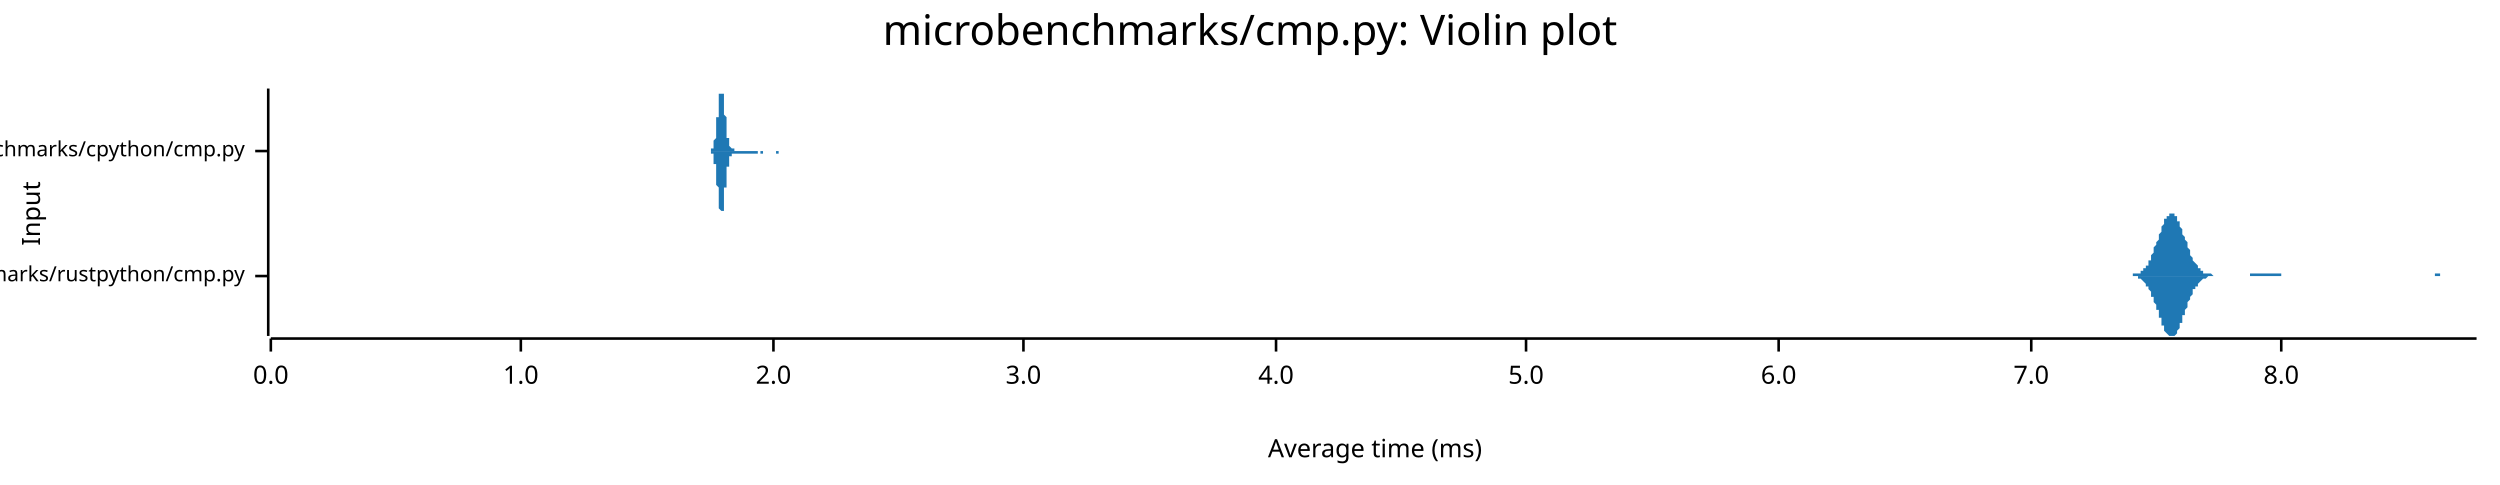
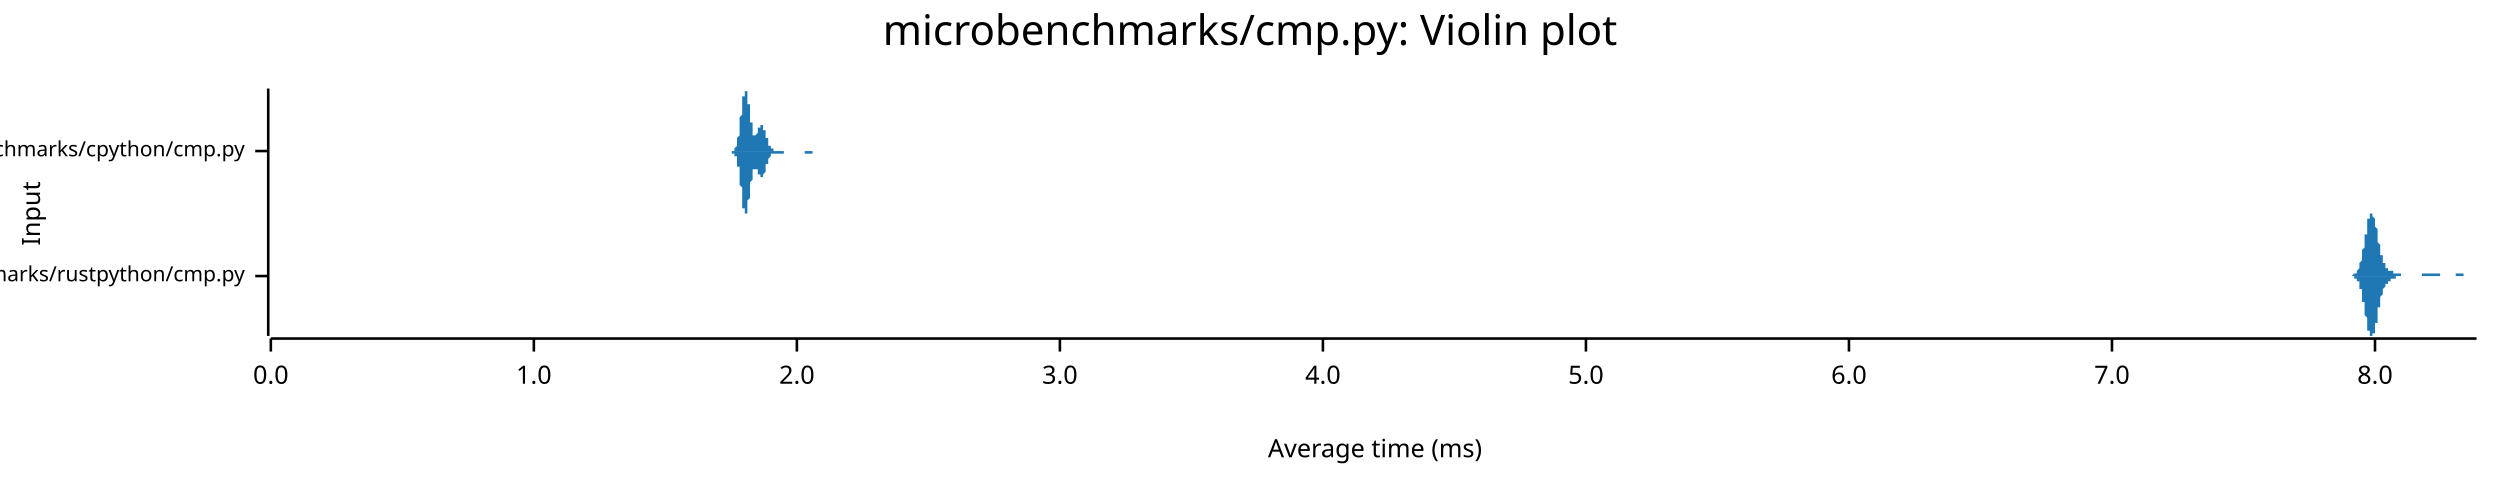
<svg xmlns="http://www.w3.org/2000/svg" width="960" height="186" viewBox="0 0 960 186">
  <text x="480" y="5" dy="0.76em" text-anchor="middle" font-family="sans-serif" font-size="16.129" opacity="1" fill="#000000">
microbenchmarks/cmp.py: Violin plot
</text>
  <text x="8" y="82" dy="0.76em" text-anchor="middle" font-family="sans-serif" font-size="9.677" opacity="1" fill="#000000" transform="rotate(270, 8, 82)">
Input
</text>
  <text x="528" y="178" dy="-0.5ex" text-anchor="middle" font-family="sans-serif" font-size="9.677" opacity="1" fill="#000000">
Average time (ms)
</text>
  <polyline fill="none" opacity="1" stroke="#000000" stroke-width="1" points="103,34 103,129 " />
  <text x="94" y="106" dy="0.5ex" text-anchor="end" font-family="sans-serif" font-size="8.065" opacity="1" fill="#000000">
microbenchmarks/rustpython/cmp.py
</text>
  <polyline fill="none" opacity="1" stroke="#000000" stroke-width="1" points="98,106 103,106 " />
  <text x="94" y="58" dy="0.5ex" text-anchor="end" font-family="sans-serif" font-size="8.065" opacity="1" fill="#000000">
microbenchmarks/cpython/cmp.py
</text>
  <polyline fill="none" opacity="1" stroke="#000000" stroke-width="1" points="98,58 103,58 " />
  <polyline fill="none" opacity="1" stroke="#000000" stroke-width="1" points="104,130 951,130 " />
  <text x="104" y="140" dy="0.76em" text-anchor="middle" font-family="sans-serif" font-size="9.677" opacity="1" fill="#000000">
0.0
</text>
  <polyline fill="none" opacity="1" stroke="#000000" stroke-width="1" points="104,130 104,135 " />
-   <text x="200" y="140" dy="0.76em" text-anchor="middle" font-family="sans-serif" font-size="9.677" opacity="1" fill="#000000">
+   <text x="205" y="140" dy="0.76em" text-anchor="middle" font-family="sans-serif" font-size="9.677" opacity="1" fill="#000000">
1.0
</text>
-   <polyline fill="none" opacity="1" stroke="#000000" stroke-width="1" points="200,130 200,135 " />
-   <text x="297" y="140" dy="0.76em" text-anchor="middle" font-family="sans-serif" font-size="9.677" opacity="1" fill="#000000">
+   <polyline fill="none" opacity="1" stroke="#000000" stroke-width="1" points="205,130 205,135 " />
+   <text x="306" y="140" dy="0.76em" text-anchor="middle" font-family="sans-serif" font-size="9.677" opacity="1" fill="#000000">
2.0
</text>
-   <polyline fill="none" opacity="1" stroke="#000000" stroke-width="1" points="297,130 297,135 " />
-   <text x="393" y="140" dy="0.76em" text-anchor="middle" font-family="sans-serif" font-size="9.677" opacity="1" fill="#000000">
+   <polyline fill="none" opacity="1" stroke="#000000" stroke-width="1" points="306,130 306,135 " />
+   <text x="407" y="140" dy="0.76em" text-anchor="middle" font-family="sans-serif" font-size="9.677" opacity="1" fill="#000000">
3.0
</text>
-   <polyline fill="none" opacity="1" stroke="#000000" stroke-width="1" points="393,130 393,135 " />
-   <text x="490" y="140" dy="0.76em" text-anchor="middle" font-family="sans-serif" font-size="9.677" opacity="1" fill="#000000">
+   <polyline fill="none" opacity="1" stroke="#000000" stroke-width="1" points="407,130 407,135 " />
+   <text x="508" y="140" dy="0.76em" text-anchor="middle" font-family="sans-serif" font-size="9.677" opacity="1" fill="#000000">
4.0
</text>
-   <polyline fill="none" opacity="1" stroke="#000000" stroke-width="1" points="490,130 490,135 " />
-   <text x="586" y="140" dy="0.76em" text-anchor="middle" font-family="sans-serif" font-size="9.677" opacity="1" fill="#000000">
+   <polyline fill="none" opacity="1" stroke="#000000" stroke-width="1" points="508,130 508,135 " />
+   <text x="609" y="140" dy="0.76em" text-anchor="middle" font-family="sans-serif" font-size="9.677" opacity="1" fill="#000000">
5.0
</text>
-   <polyline fill="none" opacity="1" stroke="#000000" stroke-width="1" points="586,130 586,135 " />
-   <text x="683" y="140" dy="0.76em" text-anchor="middle" font-family="sans-serif" font-size="9.677" opacity="1" fill="#000000">
+   <polyline fill="none" opacity="1" stroke="#000000" stroke-width="1" points="609,130 609,135 " />
+   <text x="710" y="140" dy="0.76em" text-anchor="middle" font-family="sans-serif" font-size="9.677" opacity="1" fill="#000000">
6.0
</text>
-   <polyline fill="none" opacity="1" stroke="#000000" stroke-width="1" points="683,130 683,135 " />
-   <text x="780" y="140" dy="0.76em" text-anchor="middle" font-family="sans-serif" font-size="9.677" opacity="1" fill="#000000">
+   <polyline fill="none" opacity="1" stroke="#000000" stroke-width="1" points="710,130 710,135 " />
+   <text x="811" y="140" dy="0.76em" text-anchor="middle" font-family="sans-serif" font-size="9.677" opacity="1" fill="#000000">
7.0
</text>
-   <polyline fill="none" opacity="1" stroke="#000000" stroke-width="1" points="780,130 780,135 " />
-   <text x="876" y="140" dy="0.76em" text-anchor="middle" font-family="sans-serif" font-size="9.677" opacity="1" fill="#000000">
+   <polyline fill="none" opacity="1" stroke="#000000" stroke-width="1" points="811,130 811,135 " />
+   <text x="912" y="140" dy="0.76em" text-anchor="middle" font-family="sans-serif" font-size="9.677" opacity="1" fill="#000000">
8.0
</text>
-   <polyline fill="none" opacity="1" stroke="#000000" stroke-width="1" points="876,130 876,135 " />
-   <polygon opacity="1" fill="#1F78B4" points="817,106 817,106 818,106 818,106 818,106 818,106 819,106 819,105 819,105 819,105 820,105 820,105 820,105 821,105 821,105 821,105 821,105 822,105 822,104 822,104 822,104 823,104 823,104 823,103 823,103 824,103 824,102 824,102 825,102 825,101 825,101 825,100 826,100 826,99 826,99 826,98 827,97 827,97 827,96 827,95 828,94 828,94 828,93 829,92 829,91 829,91 829,90 830,89 830,88 830,88 830,87 831,86 831,86 831,85 831,84 832,84 832,83 832,83 833,83 833,82 833,82 833,82 834,82 834,82 834,82 834,82 835,82 835,83 835,83 836,83 836,84 836,84 836,85 837,85 837,86 837,87 837,87 838,88 838,89 838,89 838,90 839,91 839,92 839,92 840,93 840,94 840,95 840,95 841,96 841,97 841,97 841,98 842,99 842,99 842,100 842,100 843,101 843,101 843,101 844,102 844,102 844,103 844,103 845,103 845,103 845,104 845,104 846,104 846,104 846,104 846,105 847,105 847,105 847,105 848,105 848,105 848,105 848,105 849,105 849,105 849,105 849,105 850,106 850,106 850,106 850,106 851,106 851,106 851,106 852,106 852,106 852,106 852,106 853,106 853,106 853,106 853,106 854,106 854,106 854,106 854,106 855,106 855,106 855,106 856,106 856,106 856,106 856,106 857,106 857,106 857,106 857,106 858,106 858,106 858,106 859,106 859,106 859,106 859,106 860,106 860,106 860,106 860,106 861,106 861,106 861,106 861,106 862,106 862,106 862,106 863,106 863,106 863,106 863,106 864,106 864,106 864,105 864,105 865,105 865,105 865,105 865,105 866,105 866,105 866,105 867,105 867,105 867,105 867,105 868,105 868,105 868,105 868,105 869,105 869,105 869,105 869,105 870,105 870,105 870,105 871,105 871,105 871,105 871,105 872,105 872,105 872,105 872,105 873,105 873,105 873,105 873,105 874,105 874,105 874,105 875,105 875,105 875,105 875,105 876,105 876,106 876,106 876,106 877,106 877,106 877,106 877,106 878,106 878,106 878,106 879,106 879,106 879,106 879,106 880,106 880,106 880,106 880,106 881,106 881,106 881,106 882,106 882,106 882,106 882,106 883,106 883,106 883,106 883,106 884,106 884,106 884,106 884,106 885,106 885,106 885,106 886,106 886,106 886,106 886,106 887,106 887,106 887,106 887,106 888,106 888,106 888,106 888,106 889,106 889,106 889,106 890,106 890,106 890,106 890,106 891,106 891,106 891,106 891,106 892,106 892,106 892,106 892,106 893,106 893,106 893,106 894,106 894,106 894,106 894,106 895,106 895,106 895,106 895,106 896,106 896,106 896,106 896,106 897,106 897,106 897,106 898,106 898,106 898,106 898,106 899,106 899,106 899,106 899,106 900,106 900,106 900,106 900,106 901,106 901,106 901,106 902,106 902,106 902,106 902,106 903,106 903,106 903,106 903,106 904,106 904,106 904,106 905,106 905,106 905,106 905,106 906,106 906,106 906,106 906,106 907,106 907,106 907,106 907,106 908,106 908,106 908,106 909,106 909,106 909,106 909,106 910,106 910,106 910,106 910,106 911,106 911,106 911,106 911,106 912,106 912,106 912,106 913,106 913,106 913,106 913,106 914,106 914,106 914,106 914,106 915,106 915,106 915,106 915,106 916,106 916,106 916,106 917,106 917,106 917,106 917,106 918,106 918,106 918,106 918,106 919,106 919,106 919,106 919,106 920,106 920,106 920,106 921,106 921,106 921,106 921,106 922,106 922,106 922,106 922,106 923,106 923,106 923,106 923,106 924,106 924,106 924,106 925,106 925,106 925,106 925,106 926,106 926,106 926,106 926,106 927,106 927,106 927,106 928,106 928,106 928,106 928,106 929,106 929,106 929,106 929,106 930,106 930,106 930,106 930,106 931,106 931,106 931,106 932,106 932,106 932,106 932,106 933,106 933,106 933,106 933,106 934,106 934,106 934,106 934,106 935,106 935,105 935,105 936,105 936,105 936,105 936,105 937,105 937,105 937,106 937,106 938,106 938,106 938,106 938,106 939,106 939,106 939,106 940,106 940,106 940,106 940,106 941,106 941,106 941,106 941,106 942,106 942,106 942,106 942,106 943,106 943,106 943,106 944,106 944,106 944,106 944,106 945,106 945,106 945,106 945,106 946,106 946,106 946,106 946,106 947,106 947,106 947,106 948,106 948,106 948,106 948,106 949,106 949,106 949,106 949,106 950,106 950,106 950,106 951,106 951,106 817,106 " />
-   <polygon opacity="1" fill="#1F78B4" points="817,106 817,106 818,106 818,106 818,106 818,106 819,106 819,106 819,106 819,106 820,106 820,106 820,106 821,106 821,107 821,107 821,107 822,107 822,107 822,107 822,107 823,108 823,108 823,108 823,108 824,109 824,109 824,110 825,110 825,110 825,111 825,111 826,112 826,112 826,113 826,114 827,114 827,115 827,116 827,116 828,117 828,118 828,119 829,119 829,120 829,121 829,122 830,122 830,123 830,124 830,125 831,125 831,126 831,127 831,127 832,128 832,128 832,128 833,129 833,129 833,129 833,129 834,129 834,129 834,129 834,129 835,129 835,129 835,129 836,128 836,128 836,127 836,127 837,126 837,126 837,125 837,124 838,124 838,123 838,122 838,121 839,121 839,120 839,119 840,118 840,118 840,117 840,116 841,115 841,115 841,114 841,114 842,113 842,112 842,112 842,111 843,111 843,110 843,110 844,110 844,109 844,109 844,109 845,108 845,108 845,108 845,108 846,107 846,107 846,107 846,107 847,107 847,107 847,107 848,106 848,106 848,106 848,106 849,106 849,106 849,106 849,106 850,106 850,106 850,106 850,106 851,106 851,106 851,106 852,106 852,106 852,106 852,106 853,106 853,106 853,106 853,106 854,106 854,106 854,106 854,106 855,106 855,106 855,106 856,106 856,106 856,106 856,106 857,106 857,106 857,106 857,106 858,106 858,106 858,106 859,106 859,106 859,106 859,106 860,106 860,106 860,106 860,106 861,106 861,106 861,106 861,106 862,106 862,106 862,106 863,106 863,106 863,106 863,106 864,106 864,106 864,106 864,106 865,106 865,106 865,106 865,106 866,106 866,106 866,106 867,106 867,106 867,106 867,106 868,106 868,106 868,106 868,106 869,106 869,106 869,106 869,106 870,106 870,106 870,106 871,106 871,106 871,106 871,106 872,106 872,106 872,106 872,106 873,106 873,106 873,106 873,106 874,106 874,106 874,106 875,106 875,106 875,106 875,106 876,106 876,106 876,106 876,106 877,106 877,106 877,106 877,106 878,106 878,106 878,106 879,106 879,106 879,106 879,106 880,106 880,106 880,106 880,106 881,106 881,106 881,106 882,106 882,106 882,106 882,106 883,106 883,106 883,106 883,106 884,106 884,106 884,106 884,106 885,106 885,106 885,106 886,106 886,106 886,106 886,106 887,106 887,106 887,106 887,106 888,106 888,106 888,106 888,106 889,106 889,106 889,106 890,106 890,106 890,106 890,106 891,106 891,106 891,106 891,106 892,106 892,106 892,106 892,106 893,106 893,106 893,106 894,106 894,106 894,106 894,106 895,106 895,106 895,106 895,106 896,106 896,106 896,106 896,106 897,106 897,106 897,106 898,106 898,106 898,106 898,106 899,106 899,106 899,106 899,106 900,106 900,106 900,106 900,106 901,106 901,106 901,106 902,106 902,106 902,106 902,106 903,106 903,106 903,106 903,106 904,106 904,106 904,106 905,106 905,106 905,106 905,106 906,106 906,106 906,106 906,106 907,106 907,106 907,106 907,106 908,106 908,106 908,106 909,106 909,106 909,106 909,106 910,106 910,106 910,106 910,106 911,106 911,106 911,106 911,106 912,106 912,106 912,106 913,106 913,106 913,106 913,106 914,106 914,106 914,106 914,106 915,106 915,106 915,106 915,106 916,106 916,106 916,106 917,106 917,106 917,106 917,106 918,106 918,106 918,106 918,106 919,106 919,106 919,106 919,106 920,106 920,106 920,106 921,106 921,106 921,106 921,106 922,106 922,106 922,106 922,106 923,106 923,106 923,106 923,106 924,106 924,106 924,106 925,106 925,106 925,106 925,106 926,106 926,106 926,106 926,106 927,106 927,106 927,106 928,106 928,106 928,106 928,106 929,106 929,106 929,106 929,106 930,106 930,106 930,106 930,106 931,106 931,106 931,106 932,106 932,106 932,106 932,106 933,106 933,106 933,106 933,106 934,106 934,106 934,106 934,106 935,106 935,106 935,106 936,106 936,106 936,106 936,106 937,106 937,106 937,106 937,106 938,106 938,106 938,106 938,106 939,106 939,106 939,106 940,106 940,106 940,106 940,106 941,106 941,106 941,106 941,106 942,106 942,106 942,106 942,106 943,106 943,106 943,106 944,106 944,106 944,106 944,106 945,106 945,106 945,106 945,106 946,106 946,106 946,106 946,106 947,106 947,106 947,106 948,106 948,106 948,106 948,106 949,106 949,106 949,106 949,106 950,106 950,106 950,106 951,106 951,106 817,106 " />
-   <polygon opacity="1" fill="#1F78B4" points="272,58 272,58 273,58 273,58 273,58 273,58 273,58 273,58 273,58 273,58 273,58 273,58 273,58 273,58 273,58 273,57 273,57 273,57 274,57 274,57 274,57 274,57 274,57 274,56 274,56 274,56 274,56 274,56 274,55 274,55 274,55 274,55 274,54 274,54 274,54 275,53 275,53 275,52 275,52 275,52 275,51 275,51 275,50 275,50 275,49 275,49 275,48 275,48 275,47 275,46 275,46 275,45 276,45 276,44 276,43 276,43 276,42 276,42 276,41 276,40 276,40 276,39 276,39 276,38 276,38 276,37 276,37 276,36 276,36 277,36 277,35 277,35 277,35 277,35 277,35 277,35 277,35 277,34 277,35 277,35 277,35 277,35 277,35 277,35 277,36 278,36 278,36 278,37 278,37 278,37 278,38 278,38 278,39 278,39 278,40 278,40 278,41 278,42 278,42 278,43 278,43 278,44 279,45 279,45 279,46 279,46 279,47 279,47 279,48 279,49 279,49 279,50 279,50 279,51 279,51 279,51 279,52 279,52 279,53 280,53 280,53 280,54 280,54 280,54 280,54 280,55 280,55 280,55 280,55 280,56 280,56 280,56 280,56 280,56 280,56 280,56 281,57 281,57 281,57 281,57 281,57 281,57 281,57 281,57 281,57 281,57 281,57 281,57 281,57 281,57 281,57 281,57 282,57 282,57 282,57 282,57 282,57 282,57 282,57 282,57 282,57 282,57 282,57 282,58 282,58 282,58 282,58 282,58 282,58 283,58 283,58 283,58 283,58 283,58 283,58 283,58 283,58 283,58 283,58 283,58 283,58 283,58 283,58 283,58 283,58 283,58 284,58 284,58 284,58 284,58 284,58 284,58 284,58 284,58 284,58 284,58 284,58 284,58 284,58 284,58 284,58 284,58 285,58 285,58 285,58 285,58 285,58 285,58 285,58 285,58 285,58 285,58 285,58 285,58 285,58 285,58 285,58 285,58 285,58 286,58 286,58 286,58 286,58 286,58 286,58 286,58 286,58 286,58 286,58 286,58 286,58 286,58 286,58 286,58 286,58 286,58 287,58 287,58 287,58 287,58 287,58 287,58 287,58 287,58 287,58 287,58 287,58 287,58 287,58 287,58 287,58 287,58 287,58 288,58 288,58 288,58 288,58 288,58 288,58 288,58 288,58 288,58 288,58 288,58 288,58 288,58 288,58 288,58 288,58 289,58 289,58 289,58 289,58 289,58 289,58 289,58 289,58 289,58 289,58 289,58 289,58 289,58 289,58 289,58 289,58 289,58 290,58 290,58 290,58 290,58 290,58 290,58 290,58 290,58 290,58 290,58 290,58 290,58 290,58 290,58 290,58 290,58 290,58 291,58 291,58 291,58 291,58 291,58 291,58 291,58 291,58 291,58 291,58 291,58 291,58 291,58 291,58 291,58 291,58 291,58 292,58 292,58 292,58 292,58 292,58 292,58 292,58 292,58 292,58 292,58 292,58 292,58 292,58 292,58 292,58 292,58 293,58 293,58 293,58 293,58 293,58 293,58 293,58 293,58 293,58 293,58 293,58 293,58 293,58 293,58 293,58 293,58 293,58 294,58 294,58 294,58 294,58 294,58 294,58 294,58 294,58 294,58 294,58 294,58 294,58 294,58 294,58 294,58 294,58 294,58 295,58 295,58 295,58 295,58 295,58 295,58 295,58 295,58 295,58 295,58 295,58 295,58 295,58 295,58 295,58 295,58 296,58 296,58 296,58 296,58 296,58 296,58 296,58 296,58 296,58 296,58 296,58 296,58 296,58 296,58 296,58 296,58 296,58 297,58 297,58 297,58 297,58 297,58 297,58 297,58 297,58 297,58 297,58 297,58 297,58 297,58 297,58 297,58 297,58 297,58 298,58 298,58 298,58 298,58 298,58 298,58 298,58 298,58 298,58 298,58 298,58 298,58 298,58 298,58 298,58 298,58 298,58 299,58 299,58 299,58 299,58 299,58 299,58 299,58 299,58 299,58 299,58 299,58 299,58 299,58 299,58 299,58 299,58 300,58 300,58 300,58 300,58 300,58 300,58 300,58 300,58 300,58 300,58 300,58 300,58 300,58 300,58 300,58 300,58 300,58 301,58 301,58 301,58 301,58 301,58 301,58 301,58 301,58 301,58 301,58 301,58 301,58 301,58 301,58 301,58 301,58 301,58 302,58 302,58 302,58 302,58 302,58 302,58 302,58 302,58 302,58 302,58 302,58 302,58 302,58 302,58 272,58 " />
-   <polygon opacity="1" fill="#1F78B4" points="272,58 272,58 273,58 273,58 273,58 273,58 273,59 273,59 273,59 273,59 273,59 273,59 273,59 273,59 273,59 273,59 273,59 273,59 274,59 274,59 274,60 274,60 274,60 274,60 274,60 274,60 274,61 274,61 274,61 274,61 274,62 274,62 274,62 274,63 274,63 275,63 275,64 275,64 275,64 275,65 275,65 275,66 275,66 275,67 275,67 275,68 275,68 275,69 275,70 275,70 275,71 275,71 276,72 276,73 276,73 276,74 276,74 276,75 276,76 276,76 276,77 276,77 276,78 276,78 276,79 276,79 276,80 276,80 276,80 277,81 277,81 277,81 277,82 277,82 277,82 277,82 277,82 277,82 277,82 277,82 277,82 277,82 277,81 277,81 277,81 278,81 278,80 278,80 278,80 278,79 278,79 278,78 278,78 278,77 278,77 278,76 278,75 278,75 278,74 278,74 278,73 278,72 279,72 279,71 279,71 279,70 279,70 279,69 279,68 279,68 279,67 279,67 279,66 279,66 279,66 279,65 279,65 279,64 279,64 280,64 280,63 280,63 280,63 280,62 280,62 280,62 280,62 280,61 280,61 280,61 280,61 280,61 280,60 280,60 280,60 280,60 281,60 281,60 281,60 281,60 281,60 281,60 281,59 281,59 281,59 281,59 281,59 281,59 281,59 281,59 281,59 281,59 282,59 282,59 282,59 282,59 282,59 282,59 282,59 282,59 282,59 282,59 282,59 282,59 282,59 282,59 282,59 282,59 282,59 283,59 283,59 283,59 283,59 283,59 283,59 283,59 283,59 283,59 283,59 283,59 283,59 283,59 283,59 283,59 283,59 283,59 284,59 284,59 284,59 284,59 284,59 284,59 284,59 284,59 284,59 284,59 284,59 284,59 284,59 284,59 284,59 284,59 285,59 285,59 285,59 285,59 285,59 285,59 285,59 285,59 285,59 285,59 285,59 285,59 285,59 285,59 285,59 285,59 285,59 286,59 286,59 286,59 286,59 286,59 286,59 286,59 286,59 286,59 286,59 286,59 286,59 286,59 286,59 286,59 286,59 286,59 287,59 287,59 287,59 287,59 287,59 287,59 287,59 287,59 287,59 287,59 287,59 287,59 287,59 287,59 287,59 287,59 287,59 288,59 288,59 288,59 288,59 288,59 288,59 288,59 288,59 288,59 288,59 288,59 288,59 288,59 288,59 288,59 288,59 289,59 289,59 289,59 289,59 289,59 289,59 289,59 289,59 289,59 289,59 289,59 289,59 289,59 289,59 289,59 289,59 289,59 290,59 290,59 290,59 290,59 290,59 290,59 290,59 290,59 290,59 290,59 290,59 290,59 290,59 290,59 290,59 290,59 290,59 291,59 291,59 291,59 291,59 291,59 291,59 291,59 291,59 291,59 291,59 291,59 291,59 291,58 291,58 291,58 291,58 291,58 292,58 292,59 292,59 292,59 292,59 292,59 292,59 292,59 292,59 292,59 292,59 292,59 292,59 292,59 292,59 292,59 293,59 293,59 293,59 293,59 293,59 293,59 293,59 293,59 293,59 293,59 293,59 293,59 293,59 293,58 293,58 293,58 293,58 294,58 294,58 294,58 294,58 294,58 294,58 294,58 294,58 294,58 294,58 294,58 294,58 294,58 294,58 294,58 294,58 294,58 295,58 295,58 295,58 295,58 295,58 295,58 295,58 295,58 295,58 295,58 295,58 295,58 295,58 295,58 295,58 295,58 296,58 296,58 296,58 296,58 296,58 296,58 296,58 296,58 296,58 296,58 296,58 296,58 296,58 296,58 296,58 296,58 296,58 297,58 297,58 297,58 297,58 297,58 297,58 297,58 297,58 297,58 297,58 297,58 297,58 297,58 297,58 297,58 297,58 297,58 298,58 298,58 298,59 298,59 298,59 298,59 298,59 298,59 298,59 298,59 298,59 298,59 298,59 298,59 298,59 298,59 298,59 299,59 299,58 299,58 299,58 299,58 299,58 299,58 299,58 299,58 299,58 299,58 299,58 299,58 299,58 299,58 299,58 300,58 300,58 300,58 300,58 300,58 300,58 300,58 300,58 300,58 300,58 300,58 300,58 300,58 300,58 300,58 300,58 300,58 301,58 301,58 301,58 301,58 301,58 301,58 301,58 301,58 301,58 301,58 301,58 301,58 301,58 301,58 301,58 301,58 301,58 302,58 302,58 302,58 302,58 302,58 302,58 302,58 302,58 302,58 302,58 302,58 302,58 302,58 302,58 272,58 " />
+   <polyline fill="none" opacity="1" stroke="#000000" stroke-width="1" points="912,130 912,135 " />
+   <polygon opacity="1" fill="#1F78B4" points="902,106 902,106 902,106 902,106 902,106 902,106 903,106 903,106 903,106 903,106 903,106 903,106 903,106 903,106 903,106 903,106 904,105 904,105 904,105 904,105 904,105 904,105 904,105 904,105 904,105 904,105 905,105 905,105 905,105 905,105 905,104 905,104 905,104 905,104 905,104 905,104 906,103 906,103 906,103 906,103 906,102 906,102 906,102 906,102 906,101 906,101 906,101 907,100 907,100 907,99 907,99 907,98 907,98 907,97 907,97 907,96 907,96 908,95 908,95 908,94 908,94 908,93 908,93 908,92 908,91 908,91 908,90 909,90 909,89 909,88 909,88 909,87 909,87 909,86 909,86 909,85 909,85 909,84 910,84 910,84 910,83 910,83 910,83 910,83 910,82 910,82 910,82 910,82 911,82 911,82 911,82 911,82 911,82 911,82 911,83 911,83 911,83 911,83 912,84 912,84 912,84 912,85 912,85 912,85 912,86 912,86 912,87 912,87 913,88 913,88 913,89 913,89 913,90 913,90 913,91 913,92 913,92 913,93 913,93 914,94 914,94 914,95 914,95 914,96 914,96 914,97 914,97 914,97 914,98 915,98 915,99 915,99 915,99 915,100 915,100 915,100 915,100 915,101 915,101 916,101 916,101 916,102 916,102 916,102 916,102 916,102 916,102 916,103 916,103 916,103 917,103 917,103 917,103 917,103 917,103 917,103 917,104 917,104 917,104 917,104 918,104 918,104 918,104 918,104 918,104 918,104 918,104 918,104 918,104 918,104 919,104 919,104 919,104 919,104 919,104 919,104 919,105 919,105 919,105 919,105 920,105 920,105 920,105 920,105 920,105 920,105 920,105 920,105 920,105 920,105 920,105 921,105 921,105 921,105 921,105 921,105 921,105 921,105 921,105 921,105 921,105 922,105 922,105 922,105 922,106 922,106 922,106 922,106 922,106 922,106 922,106 923,106 923,106 923,106 923,106 923,106 923,106 923,106 923,106 923,106 923,106 923,106 924,106 924,106 924,106 924,106 924,106 924,106 924,106 924,106 924,106 924,106 925,106 925,106 925,106 925,106 925,106 925,106 925,106 925,106 925,106 925,106 926,106 926,106 926,106 926,106 926,106 926,106 926,106 926,106 926,106 926,106 926,106 927,106 927,106 927,106 927,106 927,106 927,106 927,106 927,106 927,106 927,106 928,106 928,106 928,106 928,106 928,106 928,106 928,106 928,106 928,106 928,106 929,106 929,106 929,106 929,106 929,106 929,106 929,106 929,106 929,106 929,106 930,106 930,106 930,106 930,106 930,105 930,105 930,105 930,105 930,105 930,105 930,105 931,105 931,105 931,105 931,105 931,105 931,105 931,105 931,105 931,105 931,105 932,105 932,105 932,105 932,105 932,105 932,105 932,105 932,105 932,105 932,105 933,105 933,105 933,105 933,105 933,105 933,105 933,105 933,105 933,105 933,105 933,105 934,105 934,105 934,105 934,105 934,105 934,105 934,105 934,105 934,105 934,105 935,105 935,105 935,105 935,105 935,105 935,105 935,105 935,105 935,105 935,105 936,105 936,105 936,105 936,105 936,105 936,105 936,105 936,105 936,105 936,105 937,105 937,106 937,106 937,106 937,106 937,106 937,106 937,106 937,106 937,106 937,106 938,106 938,106 938,106 938,106 938,106 938,106 938,106 938,106 938,106 938,106 939,106 939,106 939,106 939,106 939,106 939,106 939,106 939,106 939,106 939,106 940,106 940,106 940,106 940,106 940,106 940,106 940,106 940,106 940,106 940,106 940,106 941,106 941,106 941,106 941,106 941,106 941,106 941,106 941,106 941,106 941,106 942,106 942,106 942,106 942,106 942,106 942,106 942,106 942,106 942,106 942,106 943,106 943,106 943,106 943,106 943,106 943,105 943,105 943,105 943,105 943,105 944,105 944,105 944,105 944,105 944,105 944,105 944,105 944,105 944,105 944,105 944,105 945,105 945,105 945,105 945,105 945,105 945,105 945,105 945,105 945,105 945,105 946,105 946,106 946,106 946,106 946,106 946,106 946,106 946,106 946,106 946,106 947,106 947,106 947,106 947,106 947,106 947,106 947,106 947,106 947,106 947,106 947,106 948,106 948,106 948,106 948,106 948,106 948,106 948,106 948,106 948,106 948,106 949,106 949,106 949,106 949,106 949,106 949,106 949,106 949,106 949,106 949,106 950,106 950,106 950,106 950,106 950,106 950,106 950,106 950,106 950,106 950,106 951,106 951,106 902,106 " />
+   <polygon opacity="1" fill="#1F78B4" points="902,106 902,106 902,106 902,106 902,106 902,106 903,106 903,106 903,106 903,106 903,106 903,106 903,106 903,106 903,106 903,106 904,106 904,106 904,106 904,106 904,106 904,106 904,106 904,106 904,106 904,107 905,107 905,107 905,107 905,107 905,107 905,107 905,107 905,107 905,108 905,108 906,108 906,108 906,108 906,109 906,109 906,109 906,110 906,110 906,110 906,111 906,111 907,111 907,112 907,112 907,113 907,113 907,114 907,114 907,115 907,115 907,116 908,116 908,117 908,117 908,118 908,118 908,119 908,120 908,120 908,121 908,121 909,122 909,123 909,123 909,124 909,124 909,125 909,125 909,126 909,126 909,127 909,127 910,127 910,128 910,128 910,128 910,129 910,129 910,129 910,129 910,129 910,129 911,129 911,129 911,129 911,129 911,129 911,129 911,129 911,129 911,129 911,128 912,128 912,128 912,127 912,127 912,126 912,126 912,126 912,125 912,125 912,124 913,124 913,123 913,123 913,122 913,122 913,121 913,120 913,120 913,119 913,119 913,118 914,118 914,117 914,117 914,116 914,116 914,115 914,115 914,115 914,114 914,114 915,113 915,113 915,113 915,112 915,112 915,112 915,111 915,111 915,111 915,111 916,110 916,110 916,110 916,110 916,110 916,109 916,109 916,109 916,109 916,109 916,109 917,109 917,108 917,108 917,108 917,108 917,108 917,108 917,108 917,108 917,108 918,108 918,108 918,108 918,108 918,108 918,107 918,107 918,107 918,107 918,107 919,107 919,107 919,107 919,107 919,107 919,107 919,107 919,107 919,107 919,107 920,107 920,107 920,107 920,107 920,107 920,107 920,107 920,107 920,106 920,106 920,106 921,106 921,106 921,106 921,106 921,106 921,106 921,106 921,106 921,106 921,106 922,106 922,106 922,106 922,106 922,106 922,106 922,106 922,106 922,106 922,106 923,106 923,106 923,106 923,106 923,106 923,106 923,106 923,106 923,106 923,106 923,106 924,106 924,106 924,106 924,106 924,106 924,106 924,106 924,106 924,106 924,106 925,106 925,106 925,106 925,106 925,106 925,106 925,106 925,106 925,106 925,106 926,106 926,106 926,106 926,106 926,106 926,106 926,106 926,106 926,106 926,106 926,106 927,106 927,106 927,106 927,106 927,106 927,106 927,106 927,106 927,106 927,106 928,106 928,106 928,106 928,106 928,106 928,106 928,106 928,106 928,106 928,106 929,106 929,106 929,106 929,106 929,106 929,106 929,106 929,106 929,106 929,106 930,106 930,106 930,106 930,106 930,106 930,106 930,106 930,106 930,106 930,106 930,106 931,106 931,106 931,106 931,106 931,106 931,106 931,106 931,106 931,106 931,106 932,106 932,106 932,106 932,106 932,106 932,106 932,106 932,106 932,106 932,106 933,106 933,106 933,106 933,106 933,106 933,106 933,106 933,106 933,106 933,106 933,106 934,106 934,106 934,106 934,106 934,106 934,106 934,106 934,106 934,106 934,106 935,106 935,106 935,106 935,106 935,106 935,106 935,106 935,106 935,106 935,106 936,106 936,106 936,106 936,106 936,106 936,106 936,106 936,106 936,106 936,106 937,106 937,106 937,106 937,106 937,106 937,106 937,106 937,106 937,106 937,106 937,106 938,106 938,106 938,106 938,106 938,106 938,106 938,106 938,106 938,106 938,106 939,106 939,106 939,106 939,106 939,106 939,106 939,106 939,106 939,106 939,106 940,106 940,106 940,106 940,106 940,106 940,106 940,106 940,106 940,106 940,106 940,106 941,106 941,106 941,106 941,106 941,106 941,106 941,106 941,106 941,106 941,106 942,106 942,106 942,106 942,106 942,106 942,106 942,106 942,106 942,106 942,106 943,106 943,106 943,106 943,106 943,106 943,106 943,106 943,106 943,106 943,106 944,106 944,106 944,106 944,106 944,106 944,106 944,106 944,106 944,106 944,106 944,106 945,106 945,106 945,106 945,106 945,106 945,106 945,106 945,106 945,106 945,106 946,106 946,106 946,106 946,106 946,106 946,106 946,106 946,106 946,106 946,106 947,106 947,106 947,106 947,106 947,106 947,106 947,106 947,106 947,106 947,106 947,106 948,106 948,106 948,106 948,106 948,106 948,106 948,106 948,106 948,106 948,106 949,106 949,106 949,106 949,106 949,106 949,106 949,106 949,106 949,106 949,106 950,106 950,106 950,106 950,106 950,106 950,106 950,106 950,106 950,106 950,106 951,106 951,106 902,106 " />
+   <polygon opacity="1" fill="#1F78B4" points="281,58 281,58 281,58 281,58 281,58 281,58 281,58 281,58 281,58 281,58 282,58 282,58 282,58 282,58 282,58 282,58 282,58 282,57 282,57 282,57 282,57 282,57 282,57 282,57 282,57 283,56 283,56 283,56 283,56 283,56 283,55 283,55 283,55 283,54 283,54 283,54 283,53 283,53 283,53 284,52 284,52 284,51 284,51 284,51 284,50 284,50 284,49 284,49 284,48 284,47 284,47 284,46 284,46 284,45 285,44 285,44 285,43 285,43 285,42 285,41 285,41 285,40 285,40 285,39 285,39 285,38 285,38 285,37 285,37 286,37 286,36 286,36 286,36 286,35 286,35 286,35 286,35 286,35 286,35 286,34 286,35 286,35 286,35 287,35 287,35 287,35 287,35 287,36 287,36 287,36 287,37 287,37 287,37 287,38 287,38 287,39 287,39 287,40 288,40 288,41 288,41 288,42 288,42 288,43 288,43 288,44 288,45 288,45 288,46 288,46 288,47 288,47 289,47 289,48 289,48 289,49 289,49 289,49 289,50 289,50 289,50 289,51 289,51 289,51 289,51 289,51 289,52 290,52 290,52 290,52 290,52 290,52 290,52 290,52 290,52 290,52 290,52 290,52 290,52 290,52 290,52 291,51 291,51 291,51 291,51 291,51 291,51 291,51 291,50 291,50 291,50 291,50 291,50 291,50 291,49 291,49 292,49 292,49 292,49 292,49 292,49 292,48 292,48 292,48 292,48 292,48 292,48 292,48 292,48 292,48 293,48 293,48 293,48 293,48 293,48 293,48 293,49 293,49 293,49 293,49 293,49 293,49 293,50 293,50 293,50 294,50 294,50 294,51 294,51 294,51 294,51 294,51 294,52 294,52 294,52 294,52 294,53 294,53 294,53 295,53 295,54 295,54 295,54 295,54 295,54 295,55 295,55 295,55 295,55 295,55 295,55 295,56 295,56 295,56 296,56 296,56 296,56 296,56 296,57 296,57 296,57 296,57 296,57 296,57 296,57 296,57 296,57 296,57 296,57 297,57 297,57 297,57 297,58 297,58 297,58 297,58 297,58 297,58 297,58 297,58 297,58 297,58 297,58 298,58 298,58 298,58 298,58 298,58 298,58 298,58 298,58 298,58 298,58 298,58 298,58 298,58 298,58 298,58 299,58 299,58 299,58 299,58 299,58 299,58 299,58 299,58 299,58 299,58 299,58 299,58 299,58 299,58 300,58 300,58 300,58 300,58 300,58 300,58 300,58 300,58 300,58 300,58 300,58 300,58 300,58 300,58 300,58 301,58 301,58 301,58 301,58 301,58 301,58 301,58 301,58 301,58 301,58 301,58 301,58 301,58 301,58 302,58 302,58 302,58 302,58 302,58 302,58 302,58 302,58 302,58 302,58 302,58 302,58 302,58 302,58 302,58 303,58 303,58 303,58 303,58 303,58 303,58 303,58 303,58 303,58 303,58 303,58 303,58 303,58 303,58 304,58 304,58 304,58 304,58 304,58 304,58 304,58 304,58 304,58 304,58 304,58 304,58 304,58 304,58 304,58 305,58 305,58 305,58 305,58 305,58 305,58 305,58 305,58 305,58 305,58 305,58 305,58 305,58 305,58 305,58 306,58 306,58 306,58 306,58 306,58 306,58 306,58 306,58 306,58 306,58 306,58 306,58 306,58 306,58 307,58 307,58 307,58 307,58 307,58 307,58 307,58 307,58 307,58 307,58 307,58 307,58 307,58 307,58 307,58 308,58 308,58 308,58 308,58 308,58 308,58 308,58 308,58 308,58 308,58 308,58 308,58 308,58 308,58 309,58 309,58 309,58 309,58 309,58 309,58 309,58 309,58 309,58 309,58 309,58 309,58 309,58 309,58 309,58 310,58 310,58 310,58 310,58 310,58 310,58 310,58 310,58 310,58 310,58 310,58 310,58 310,58 310,58 311,58 311,58 311,58 311,58 311,58 311,58 311,58 311,58 311,58 311,58 311,58 311,58 311,58 311,58 311,58 312,58 312,58 312,58 312,58 312,58 312,58 312,58 312,58 312,58 312,58 312,58 312,58 312,58 312,58 313,58 313,58 313,58 313,58 313,58 313,58 313,58 313,58 313,58 313,58 313,58 313,58 313,58 313,58 313,58 314,58 314,58 314,58 314,58 314,58 314,58 314,58 314,58 314,58 314,58 314,58 314,58 314,58 314,58 315,58 315,58 315,58 315,58 315,58 315,58 315,58 315,58 315,58 315,58 315,58 281,58 " />
+   <polygon opacity="1" fill="#1F78B4" points="281,58 281,58 281,58 281,58 281,58 281,58 281,58 281,59 281,59 281,59 282,59 282,59 282,59 282,59 282,59 282,59 282,59 282,59 282,59 282,59 282,59 282,60 282,60 282,60 282,60 283,60 283,60 283,60 283,61 283,61 283,61 283,61 283,62 283,62 283,62 283,63 283,63 283,63 283,64 284,64 284,65 284,65 284,65 284,66 284,66 284,67 284,67 284,68 284,69 284,69 284,70 284,70 284,71 284,71 285,72 285,73 285,73 285,74 285,74 285,75 285,76 285,76 285,77 285,77 285,78 285,78 285,79 285,79 285,80 286,80 286,80 286,81 286,81 286,81 286,81 286,82 286,82 286,82 286,82 286,82 286,82 286,82 286,82 287,82 287,82 287,81 287,81 287,81 287,81 287,80 287,80 287,79 287,79 287,79 287,78 287,78 287,77 287,77 288,76 288,76 288,75 288,75 288,74 288,74 288,73 288,72 288,72 288,71 288,71 288,70 288,70 288,70 289,69 289,69 289,68 289,68 289,67 289,67 289,67 289,66 289,66 289,66 289,66 289,65 289,65 289,65 289,65 290,65 290,65 290,65 290,65 290,64 290,64 290,64 290,64 290,65 290,65 290,65 290,65 290,65 290,65 291,65 291,65 291,65 291,65 291,66 291,66 291,66 291,66 291,66 291,66 291,67 291,67 291,67 291,67 291,67 292,67 292,68 292,68 292,68 292,68 292,68 292,68 292,68 292,68 292,68 292,68 292,68 292,68 292,68 293,68 293,68 293,68 293,68 293,68 293,68 293,68 293,68 293,68 293,67 293,67 293,67 293,67 293,67 293,67 294,66 294,66 294,66 294,66 294,65 294,65 294,65 294,65 294,65 294,64 294,64 294,64 294,64 294,63 295,63 295,63 295,63 295,63 295,62 295,62 295,62 295,62 295,62 295,61 295,61 295,61 295,61 295,61 295,61 296,60 296,60 296,60 296,60 296,60 296,60 296,60 296,60 296,60 296,60 296,59 296,59 296,59 296,59 296,59 297,59 297,59 297,59 297,59 297,59 297,59 297,59 297,59 297,59 297,59 297,59 297,59 297,59 297,59 298,59 298,59 298,59 298,59 298,59 298,59 298,59 298,59 298,59 298,59 298,59 298,59 298,59 298,59 298,59 299,59 299,59 299,59 299,59 299,59 299,59 299,59 299,59 299,59 299,59 299,59 299,59 299,59 299,59 300,59 300,59 300,59 300,59 300,59 300,59 300,59 300,59 300,59 300,59 300,59 300,59 300,59 300,59 300,59 301,59 301,59 301,59 301,59 301,59 301,59 301,59 301,59 301,59 301,58 301,58 301,58 301,58 301,58 302,58 302,58 302,58 302,58 302,58 302,58 302,58 302,58 302,58 302,58 302,58 302,58 302,58 302,58 302,58 303,58 303,58 303,58 303,58 303,58 303,58 303,58 303,58 303,58 303,58 303,58 303,58 303,58 303,58 304,58 304,58 304,58 304,58 304,58 304,58 304,58 304,58 304,58 304,58 304,58 304,58 304,58 304,58 304,58 305,58 305,58 305,58 305,58 305,58 305,58 305,58 305,58 305,58 305,58 305,58 305,58 305,58 305,58 305,58 306,58 306,58 306,58 306,58 306,58 306,58 306,58 306,58 306,58 306,58 306,58 306,58 306,58 306,58 307,58 307,58 307,58 307,58 307,58 307,58 307,58 307,58 307,58 307,58 307,58 307,58 307,58 307,58 307,58 308,58 308,58 308,58 308,58 308,58 308,58 308,58 308,58 308,58 308,58 308,58 308,58 308,58 308,58 309,58 309,58 309,58 309,58 309,58 309,58 309,59 309,59 309,59 309,59 309,59 309,59 309,59 309,59 309,59 310,59 310,59 310,59 310,59 310,59 310,59 310,59 310,59 310,59 310,59 310,59 310,59 310,59 310,59 311,59 311,59 311,59 311,59 311,59 311,59 311,59 311,59 311,59 311,59 311,59 311,59 311,59 311,59 311,59 312,59 312,59 312,59 312,58 312,58 312,58 312,58 312,58 312,58 312,58 312,58 312,58 312,58 312,58 313,58 313,58 313,58 313,58 313,58 313,58 313,58 313,58 313,58 313,58 313,58 313,58 313,58 313,58 313,58 314,58 314,58 314,58 314,58 314,58 314,58 314,58 314,58 314,58 314,58 314,58 314,58 314,58 314,58 315,58 315,58 315,58 315,58 315,58 315,58 315,58 315,58 315,58 315,58 315,58 281,58 " />
</svg>
